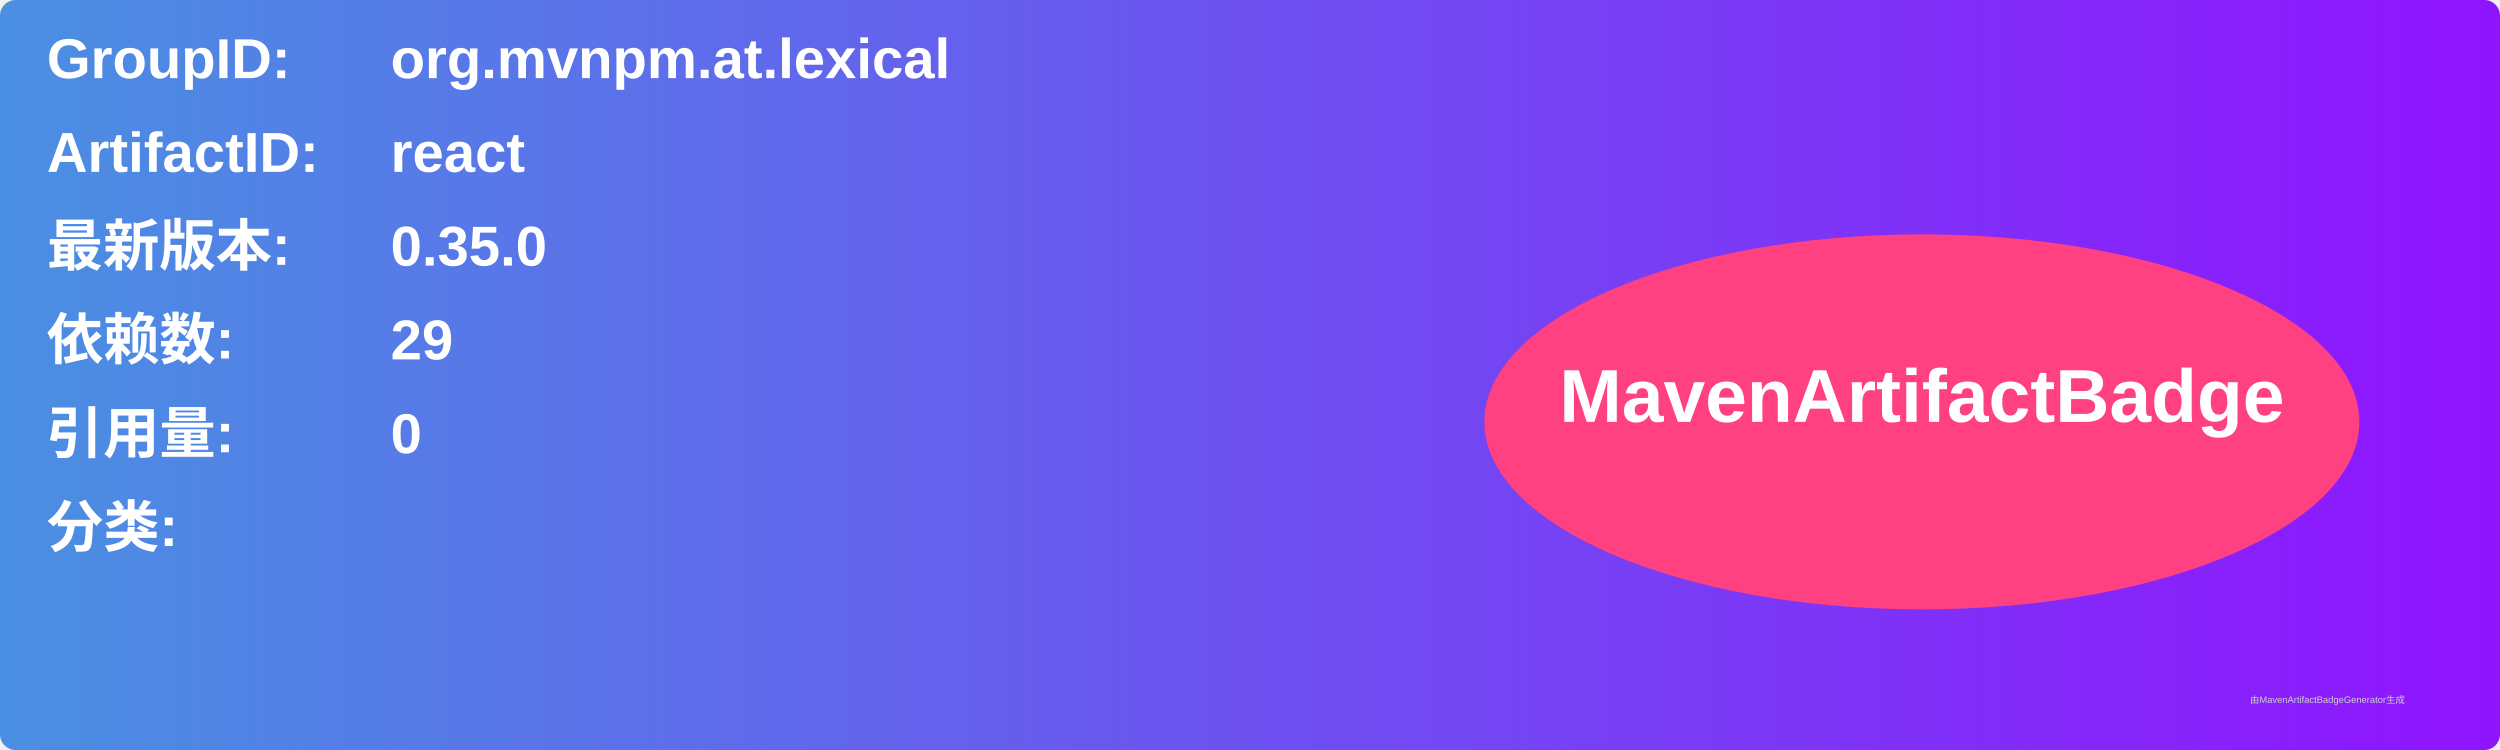
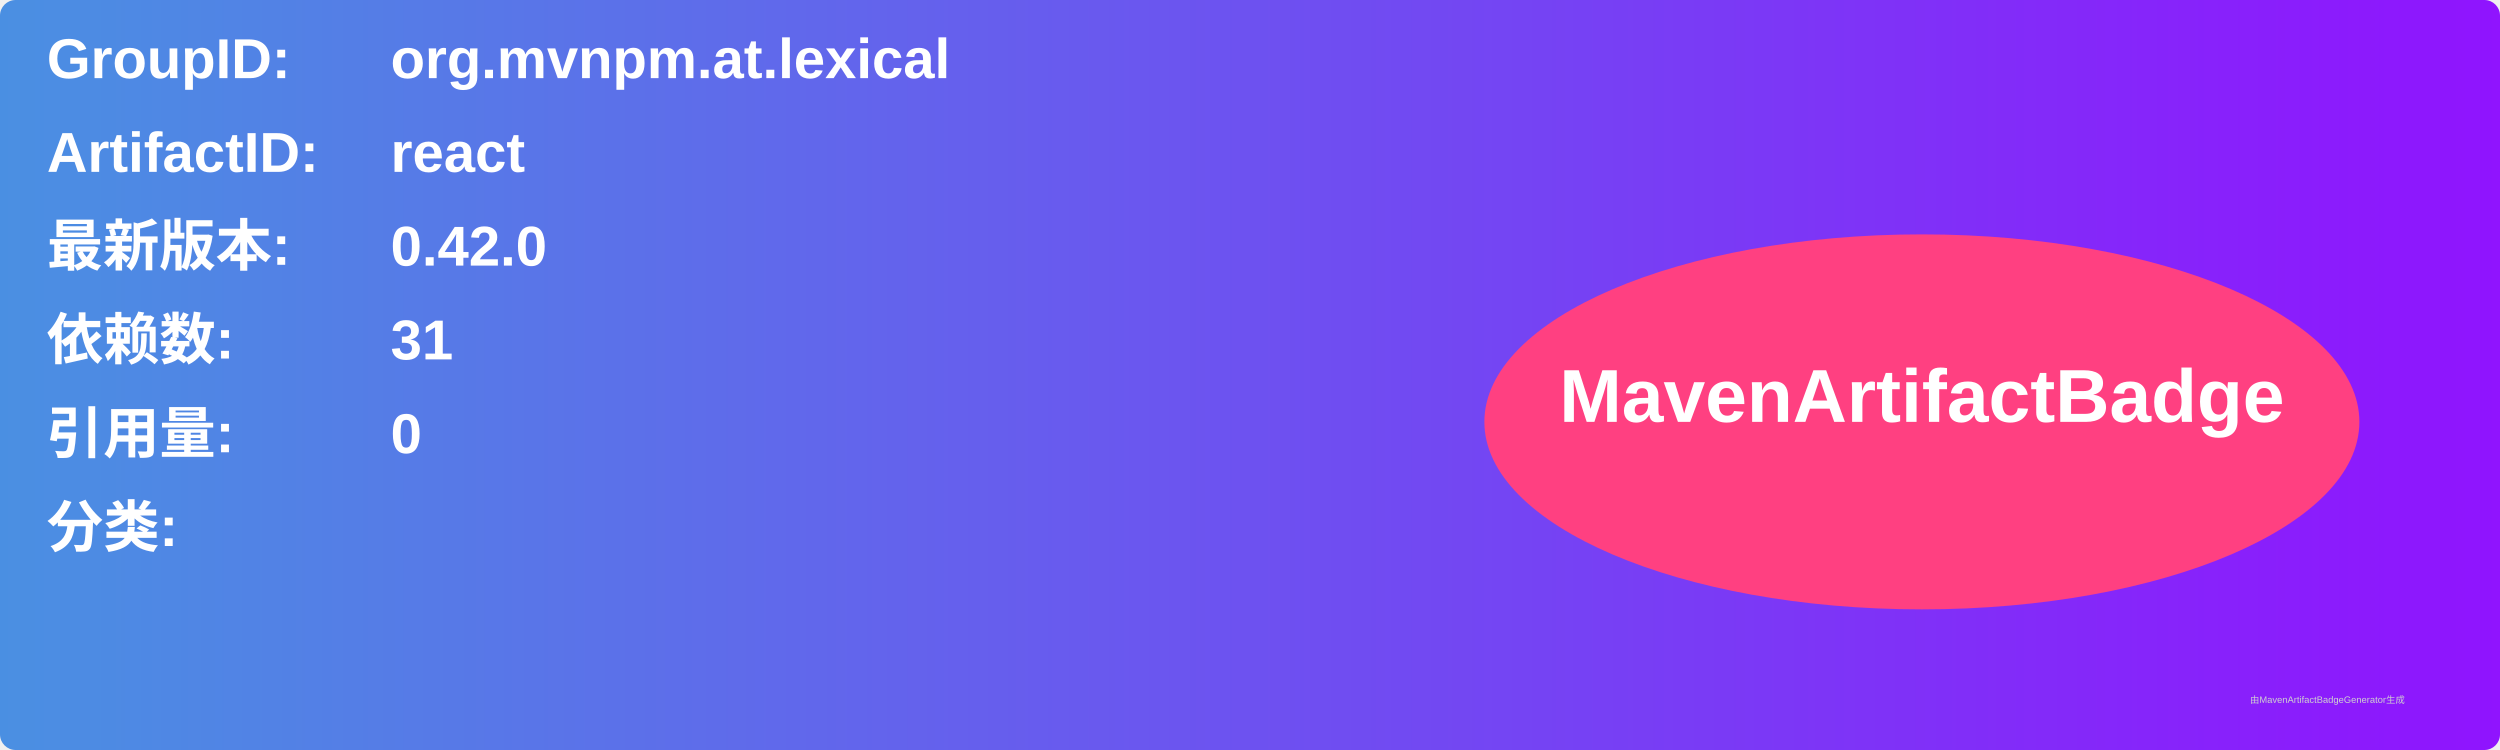
<svg xmlns="http://www.w3.org/2000/svg" width="800" height="240" viewBox="0 0 800 240">
  <linearGradient id="grad" x1="0%" y1="0%" x2="100%" y2="0%">
    <stop offset="0%" stop-color="#4a90e2" />
    <stop offset="100%" stop-color="#9013fe" />
  </linearGradient>
  <rect width="100%" height="100%" rx="5" ry="5" fill="url(#grad)" />
  <g transform="translate(15, 15)">
    <text x="0" y="10" font-family="Arial" font-size="18" fill="white" font-weight="bold" width="260">GroupID:</text>
    <text x="110" y="10" font-family="Arial" font-size="18" fill="white" font-weight="bold" width="460">org.mvnpm.at.lexical</text>
    <text x="0" y="40" font-family="Arial" font-size="18" fill="white" font-weight="bold" width="260">ArtifactID:</text>
    <text x="110" y="40" font-family="Arial" font-size="18" fill="white" font-weight="bold" width="460">react</text>
    <text x="0" y="70" font-family="Arial" font-size="18" fill="white" font-weight="bold">最新版本:</text>
    <text x="110" y="70" font-family="Arial" font-size="18" fill="white" font-weight="bold">
-       <tspan font-weight="bold">0.35.0</tspan>
+       <tspan font-weight="bold">0.42.0</tspan>
    </text>
    <text x="0" y="100" font-family="Arial" font-size="18" fill="white" font-weight="bold">依赖数: </text>
    <text x="110" y="100" font-family="Arial" font-size="18" fill="white">
-       <tspan font-weight="bold">29</tspan>
+       <tspan font-weight="bold">31</tspan>
    </text>
    <text x="0" y="130" font-family="Arial" font-size="18" fill="white" font-weight="bold">引用量: </text>
    <text x="110" y="130" font-family="Arial" font-size="18" fill="white">
      <tspan font-weight="bold">0</tspan>
    </text>
    <text x="0" y="160" font-family="Arial" font-size="18" fill="white" font-weight="bold">分类:</text>
    <text x="10" y="190" font-family="Arial" font-size="10" fill="white">
      <tspan font-weight="bold" />
    </text>
    <ellipse cx="600" cy="120" rx="140" ry="60" fill="#ff4081" />
    <text x="600" y="120" text-anchor="middle" font-family="Arial" font-size="24" fill="white" font-weight="bold">MavenArtifactBadge</text>
  </g>
  <text x="720" y="225" font-family="Arial" font-size="3" fill="#d0d0d0">由MavenArtifactBadgeGenerator生成</text>
</svg>
